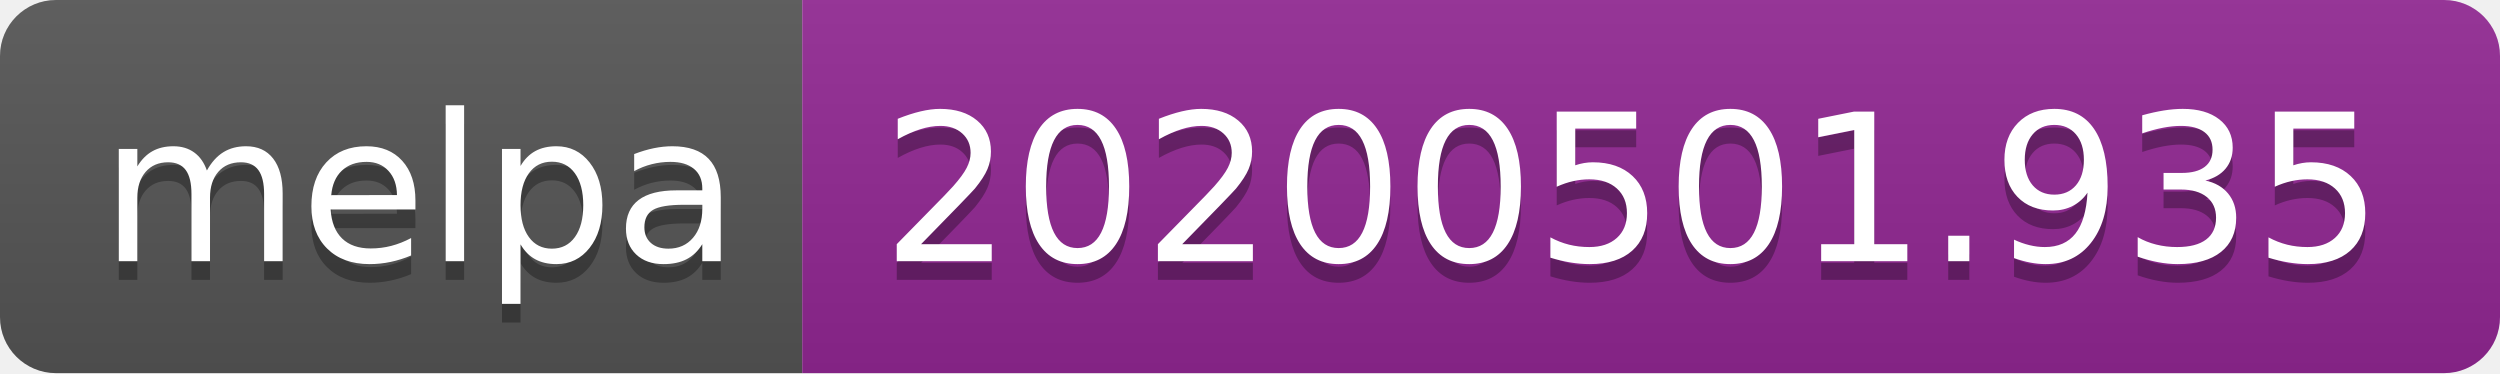
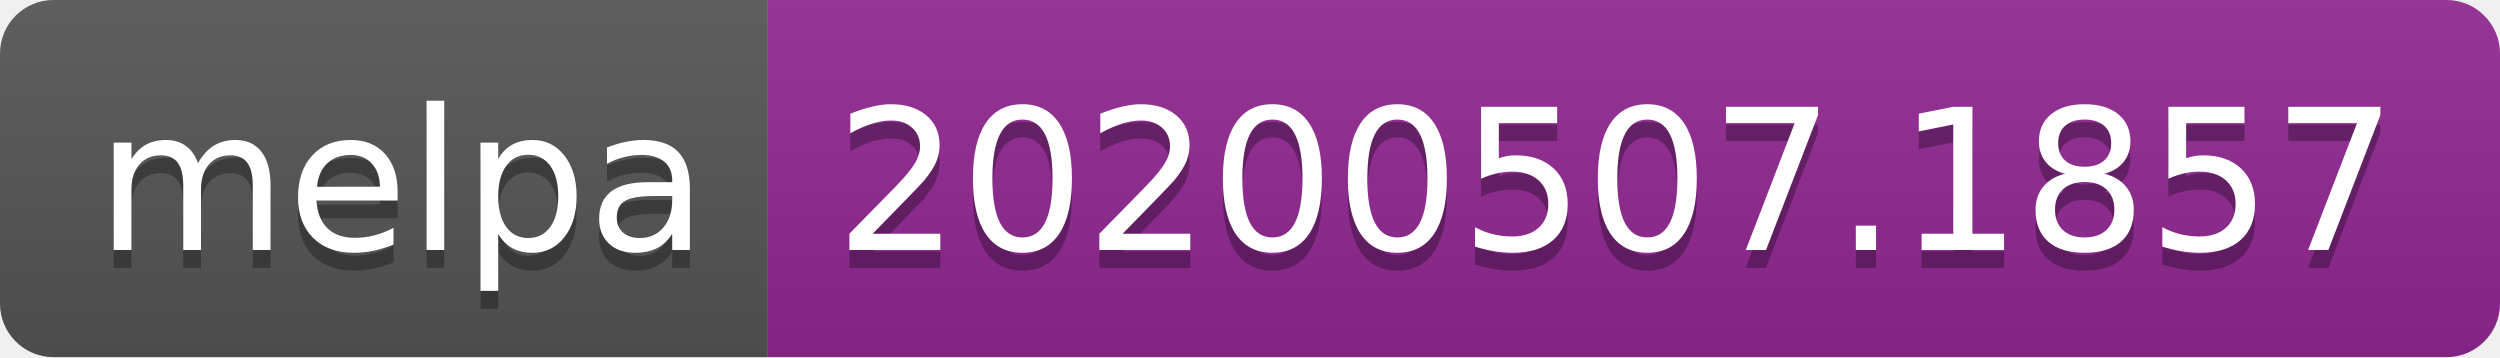
- <svg xmlns="http://www.w3.org/2000/svg" width="134" height="20">
+ <svg xmlns="http://www.w3.org/2000/svg" width="140" height="20">
  <linearGradient id="s" x2="0" y2="100%">
    <stop offset="0" stop-color="#bbb" stop-opacity=".1" />
    <stop offset="1" stop-opacity=".1" />
  </linearGradient>
  <clipPath id="r">
-     <rect width="134" height="20" rx="3" fill="#fff" />
+     <rect width="140" height="20" rx="3" fill="#fff" />
  </clipPath>
  <g clip-path="url(#r)">
    <rect width="43" height="20" fill="#555" />
-     <rect x="43" width="91" height="20" fill="#922793" />
-     <rect width="134" height="20" fill="url(#s)" />
+     <rect x="43" width="97" height="20" fill="#922793" />
+     <rect width="140" height="20" fill="url(#s)" />
  </g>
  <g fill="#fff" text-anchor="middle" font-family="Verdana,Geneva,DejaVu Sans,sans-serif" text-rendering="geometricPrecision" font-size="110">
    <text x="225" y="150" fill="#010101" fill-opacity=".3" transform="scale(.1)" textLength="330">melpa</text>
    <text x="225" y="140" transform="scale(.1)" textLength="330">melpa</text>
-     <text x="875" y="150" fill="#010101" fill-opacity=".3" transform="scale(.1)" textLength="810">20200501.935</text>
-     <text x="875" y="140" transform="scale(.1)" textLength="810">20200501.935</text>
+     <text x="905" y="150" fill="#010101" fill-opacity=".3" transform="scale(.1)" textLength="870">20200507.1857</text>
+     <text x="905" y="140" transform="scale(.1)" textLength="870">20200507.1857</text>
  </g>
</svg>
